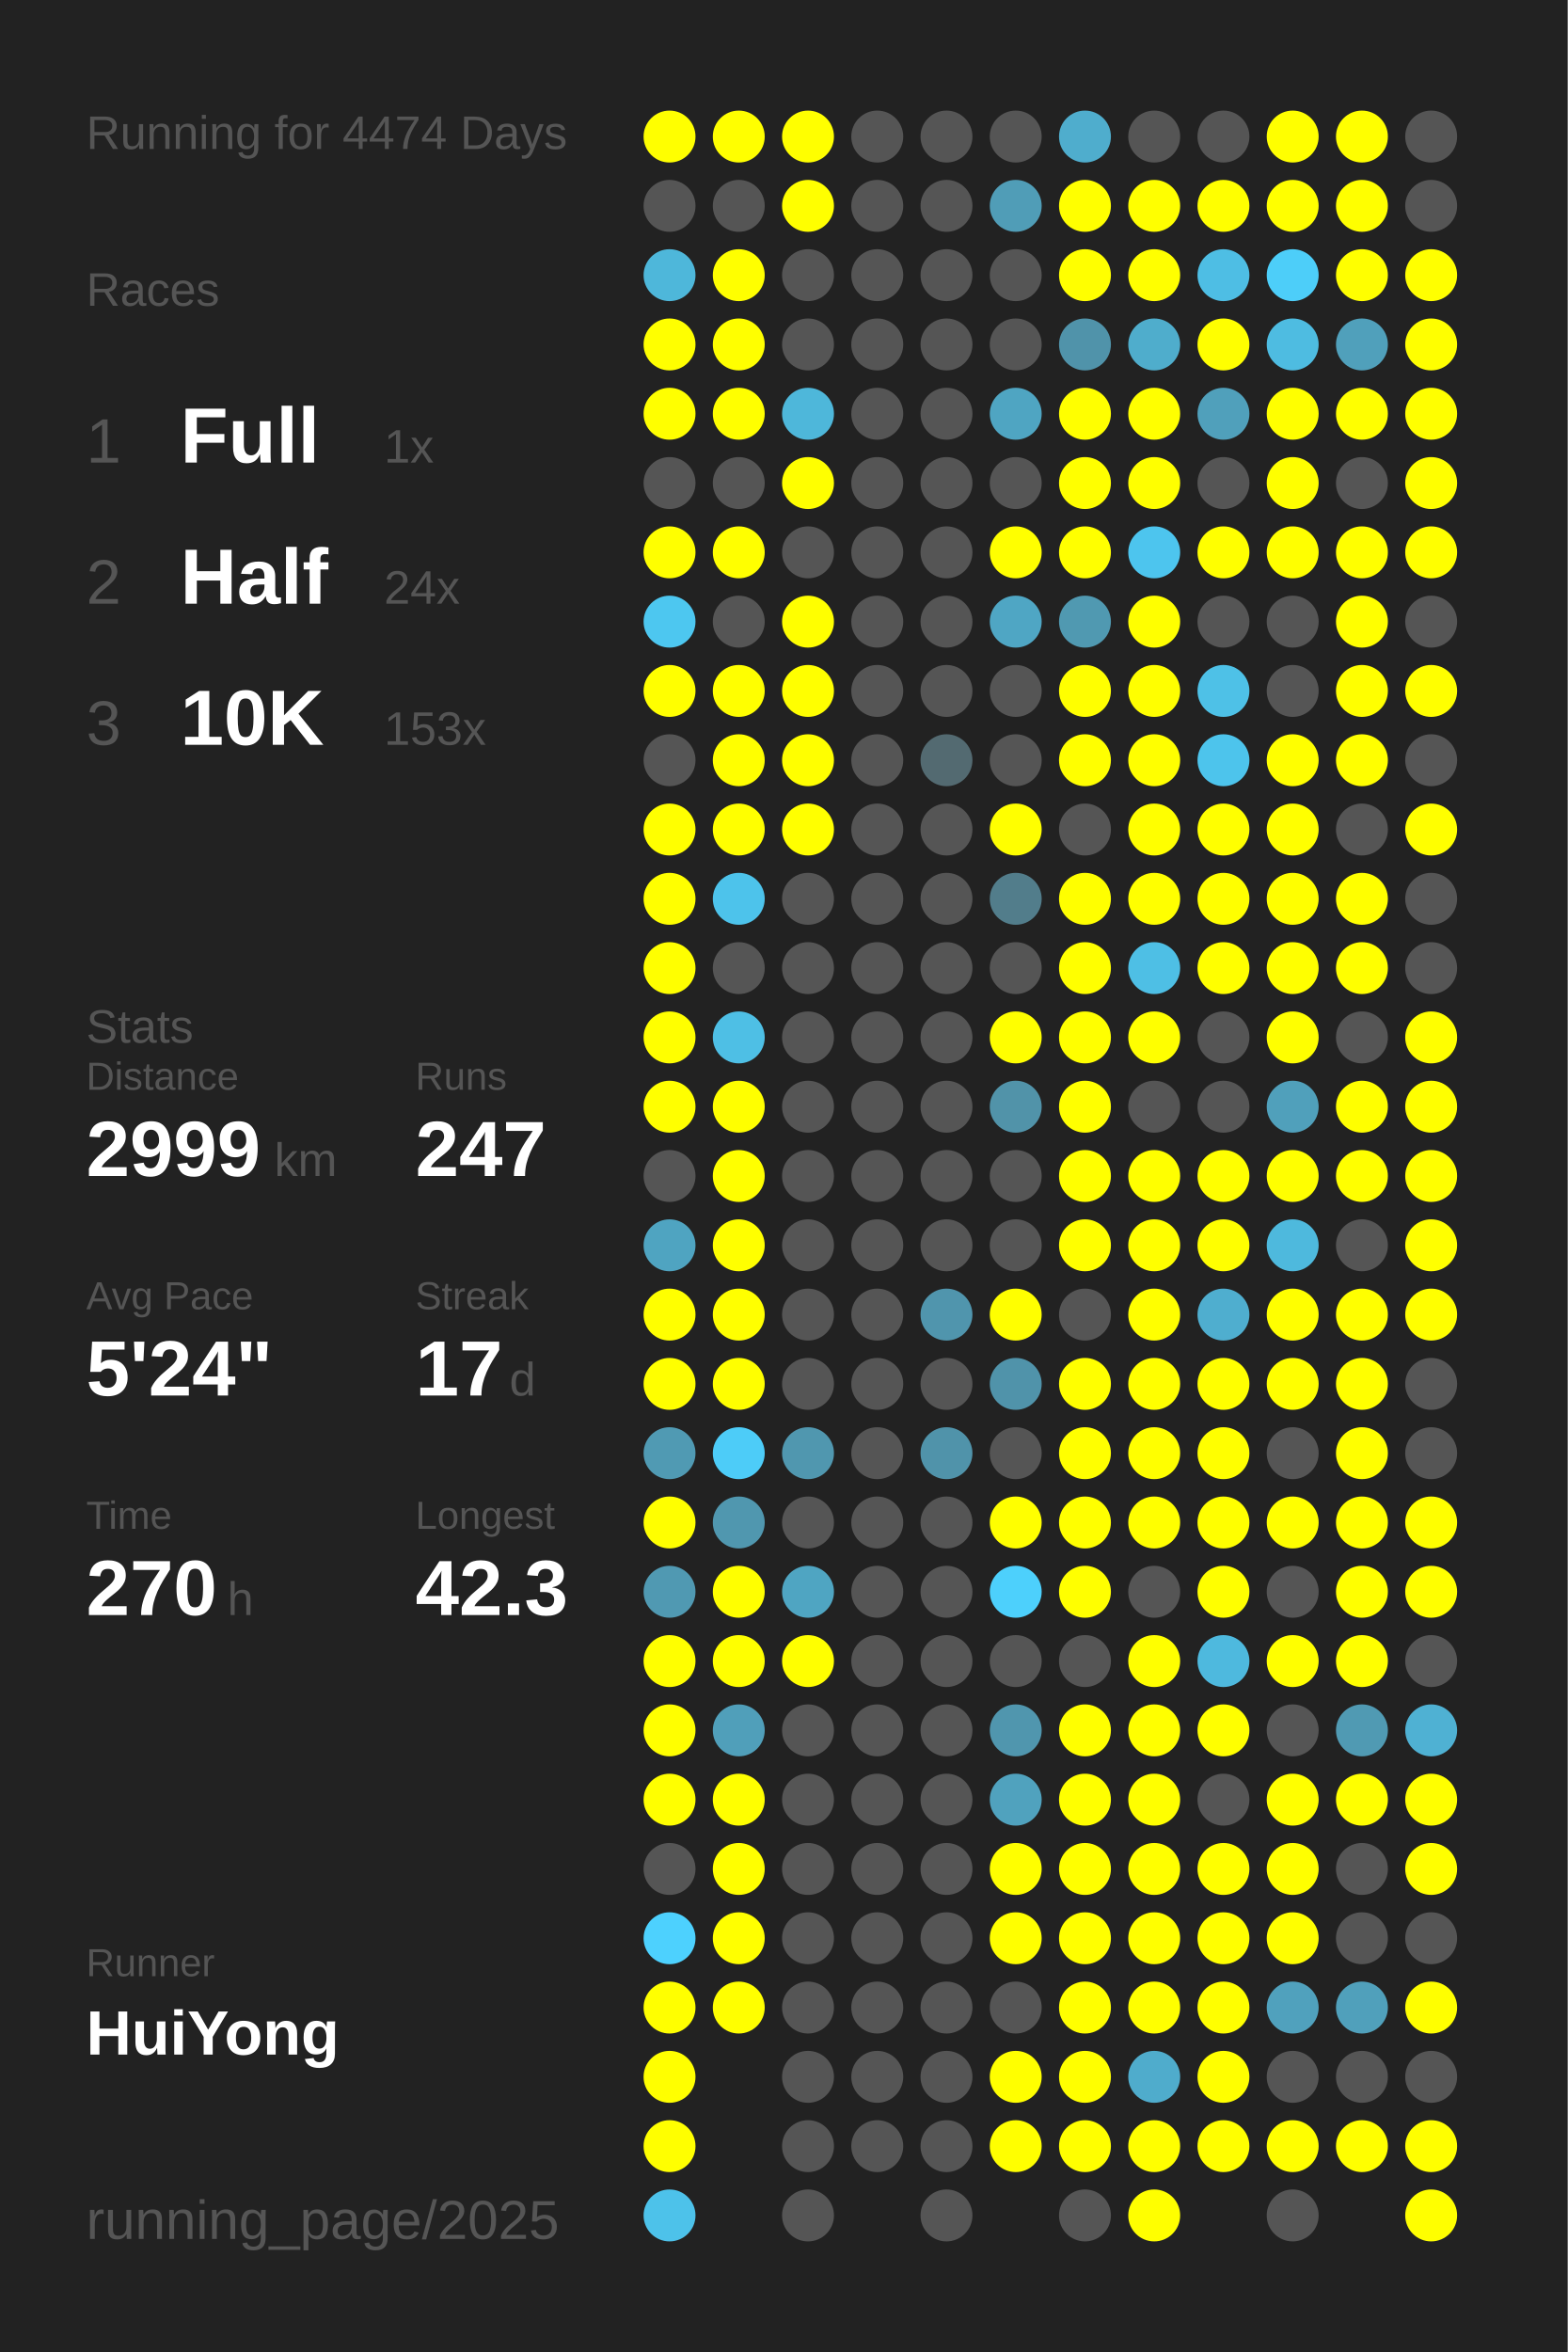
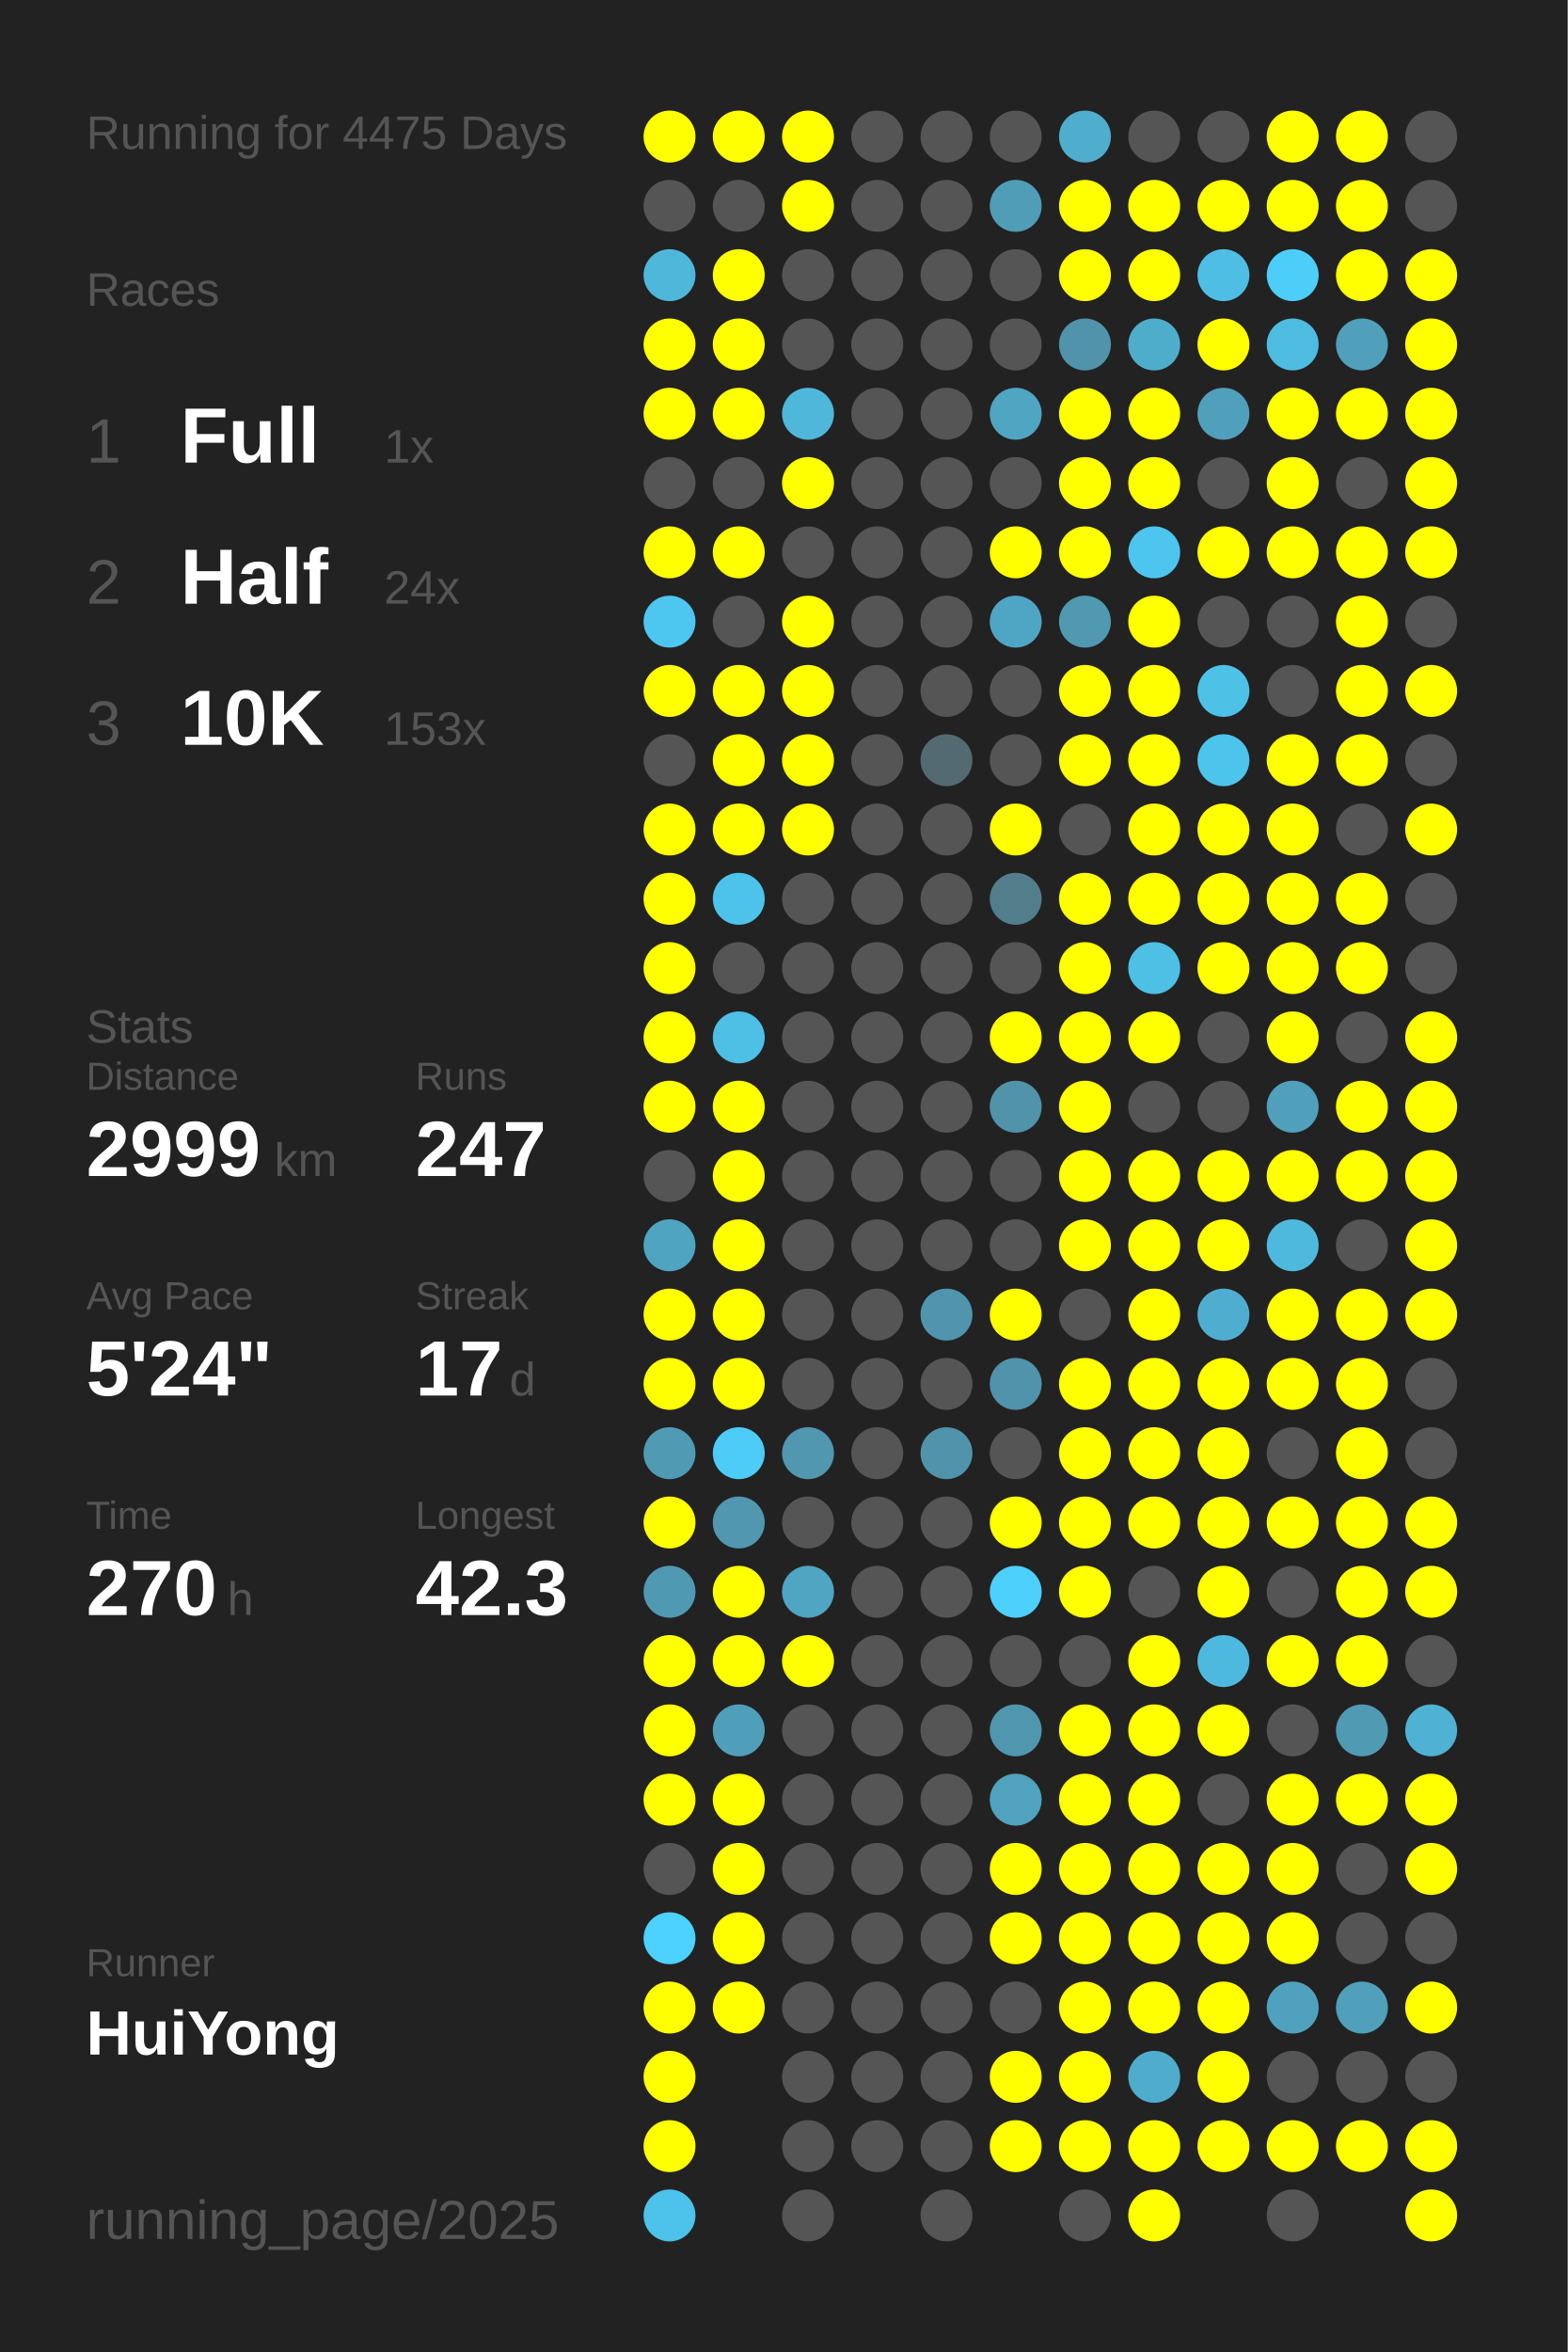
<svg xmlns="http://www.w3.org/2000/svg" baseProfile="full" height="300mm" version="1.1" viewBox="0,0,200,300" width="200mm">
  <defs />
  <rect fill="#222222" height="300" width="200" x="0" y="0" />
-   <text fill="#555555" style="font-size:6px; font-family:Arial;" x="11" y="19">Running for 4474 Days</text>
+   <text fill="#555555" style="font-size:6px; font-family:Arial;" x="11" y="19">Running for 4475 Days</text>
  <text fill="#555555" style="font-size:6px; font-family:Arial;" x="11" y="39">Races</text>
  <text fill="#555555" style="font-size:8px; font-family:Arial;" x="11" y="59">1</text>
  <text fill="#FFFFFF" style="font-size:10px; font-family:Arial; font-weight:bold;" x="23" y="59">Full</text>
  <text fill="#555555" style="font-size:6px; font-family:Arial;" x="49" y="59">1x</text>
  <text fill="#555555" style="font-size:8px; font-family:Arial;" x="11" y="77">2</text>
  <text fill="#FFFFFF" style="font-size:10px; font-family:Arial; font-weight:bold;" x="23" y="77">Half</text>
  <text fill="#555555" style="font-size:6px; font-family:Arial;" x="49" y="77">24x</text>
  <text fill="#555555" style="font-size:8px; font-family:Arial;" x="11" y="95">3</text>
  <text fill="#FFFFFF" style="font-size:10px; font-family:Arial; font-weight:bold;" x="23" y="95">10K</text>
  <text fill="#555555" style="font-size:6px; font-family:Arial;" x="49" y="95">153x</text>
  <text fill="#555555" style="font-size:6px; font-family:Arial;" x="11" y="133">Stats</text>
  <text fill="#555555" style="font-size:5px; font-family:Arial;" x="11" y="139">Distance</text>
  <text fill="#FFFFFF" style="font-size:10px; font-family:Arial; font-weight:bold;" x="11" y="150">2999</text>
  <text fill="#555555" style="font-size:6px; font-family:Arial;" x="35" y="150">km</text>
  <text fill="#555555" style="font-size:5px; font-family:Arial;" x="53" y="139">Runs</text>
  <text fill="#FFFFFF" style="font-size:10px; font-family:Arial; font-weight:bold;" x="53" y="150">247</text>
  <text fill="#555555" style="font-size:5px; font-family:Arial;" x="11" y="167">Avg Pace</text>
  <text fill="#FFFFFF" style="font-size:10px; font-family:Arial; font-weight:bold;" x="11" y="178">5'24"</text>
  <text fill="#555555" style="font-size:5px; font-family:Arial;" x="53" y="167">Streak</text>
  <text fill="#FFFFFF" style="font-size:10px; font-family:Arial; font-weight:bold;" x="53" y="178">17</text>
  <text fill="#555555" style="font-size:6px; font-family:Arial;" x="65" y="178">d</text>
  <text fill="#555555" style="font-size:5px; font-family:Arial;" x="11" y="195">Time</text>
  <text fill="#FFFFFF" style="font-size:10px; font-family:Arial; font-weight:bold;" x="11" y="206">270</text>
  <text fill="#555555" style="font-size:6px; font-family:Arial;" x="29" y="206">h</text>
  <text fill="#555555" style="font-size:5px; font-family:Arial;" x="53" y="195">Longest</text>
  <text fill="#FFFFFF" style="font-size:10px; font-family:Arial; font-weight:bold;" x="53" y="206">42.3</text>
  <text fill="#555555" style="font-size:5px; font-family:Arial;" x="11" y="252.065">Runner</text>
  <text fill="#FFFFFF" style="font-size:8px; font-family:Arial; font-weight:bold;" x="11" y="262.065">HuiYong</text>
  <text fill="#555555" style="font-size:7px; font-family:Arial;" x="11" y="285.581">running_page/2025</text>
  <circle cx="85.417" cy="17.419" fill="#FFFF00" r="3.312" />
  <circle cx="85.417" cy="26.258" fill="#555555" r="3.312" />
  <circle cx="85.417" cy="35.097" fill="#4eb7da" r="3.312" />
  <circle cx="85.417" cy="43.935" fill="#FFFF00" r="3.312" />
  <circle cx="85.417" cy="52.774" fill="#FFFF00" r="3.312" />
  <circle cx="85.417" cy="61.613" fill="#555555" r="3.312" />
  <circle cx="85.417" cy="70.452" fill="#FFFF00" r="3.312" />
  <circle cx="85.417" cy="79.29" fill="#4dc7f0" r="3.312" />
  <circle cx="85.417" cy="88.129" fill="#FFFF00" r="3.312" />
  <circle cx="85.417" cy="96.968" fill="#555555" r="3.312" />
  <circle cx="85.417" cy="105.806" fill="#FFFF00" r="3.312" />
  <circle cx="85.417" cy="114.645" fill="#FFFF00" r="3.312" />
  <circle cx="85.417" cy="123.484" fill="#FFFF00" r="3.312" />
  <circle cx="85.417" cy="132.323" fill="#FFFF00" r="3.312" />
  <circle cx="85.417" cy="141.161" fill="#FFFF00" r="3.312" />
  <circle cx="85.417" cy="150" fill="#555555" r="3.312" />
  <circle cx="85.417" cy="158.839" fill="#4fa4c1" r="3.312" />
  <circle cx="85.417" cy="167.677" fill="#FFFF00" r="3.312" />
  <circle cx="85.417" cy="176.516" fill="#FFFF00" r="3.312" />
  <circle cx="85.417" cy="185.355" fill="#509ab3" r="3.312" />
  <circle cx="85.417" cy="194.194" fill="#FFFF00" r="3.312" />
  <circle cx="85.417" cy="203.032" fill="#5099b2" r="3.312" />
  <circle cx="85.417" cy="211.871" fill="#FFFF00" r="3.312" />
  <circle cx="85.417" cy="220.71" fill="#FFFF00" r="3.312" />
  <circle cx="85.417" cy="229.548" fill="#FFFF00" r="3.312" />
  <circle cx="85.417" cy="238.387" fill="#555555" r="3.312" />
  <circle cx="85.417" cy="247.226" fill="#4dd1fe" r="3.312" />
  <circle cx="85.417" cy="256.065" fill="#FFFF00" r="3.312" />
  <circle cx="85.417" cy="264.903" fill="#FFFF00" r="3.312" />
  <circle cx="85.417" cy="273.742" fill="#FFFF00" r="3.312" />
  <circle cx="85.417" cy="282.581" fill="#4dc2ea" r="3.312" />
  <circle cx="94.25" cy="17.419" fill="#FFFF00" r="3.312" />
  <circle cx="94.25" cy="26.258" fill="#555555" r="3.312" />
  <circle cx="94.25" cy="35.097" fill="#FFFF00" r="3.312" />
  <circle cx="94.25" cy="43.935" fill="#FFFF00" r="3.312" />
  <circle cx="94.25" cy="52.774" fill="#FFFF00" r="3.312" />
  <circle cx="94.25" cy="61.613" fill="#555555" r="3.312" />
  <circle cx="94.25" cy="70.452" fill="#FFFF00" r="3.312" />
  <circle cx="94.25" cy="79.29" fill="#555555" r="3.312" />
  <circle cx="94.25" cy="88.129" fill="#FFFF00" r="3.312" />
  <circle cx="94.25" cy="96.968" fill="#FFFF00" r="3.312" />
  <circle cx="94.25" cy="105.806" fill="#FFFF00" r="3.312" />
  <circle cx="94.25" cy="114.645" fill="#4dc3eb" r="3.312" />
  <circle cx="94.25" cy="123.484" fill="#555555" r="3.312" />
  <circle cx="94.25" cy="132.323" fill="#4ebfe5" r="3.312" />
  <circle cx="94.25" cy="141.161" fill="#FFFF00" r="3.312" />
  <circle cx="94.25" cy="150" fill="#FFFF00" r="3.312" />
  <circle cx="94.25" cy="158.839" fill="#FFFF00" r="3.312" />
  <circle cx="94.25" cy="167.677" fill="#FFFF00" r="3.312" />
  <circle cx="94.25" cy="176.516" fill="#FFFF00" r="3.312" />
  <circle cx="94.25" cy="185.355" fill="#4dccf8" r="3.312" />
  <circle cx="94.25" cy="194.194" fill="#5097af" r="3.312" />
  <circle cx="94.25" cy="203.032" fill="#FFFF00" r="3.312" />
  <circle cx="94.25" cy="211.871" fill="#FFFF00" r="3.312" />
  <circle cx="94.25" cy="220.71" fill="#509fba" r="3.312" />
  <circle cx="94.25" cy="229.548" fill="#FFFF00" r="3.312" />
  <circle cx="94.25" cy="238.387" fill="#FFFF00" r="3.312" />
  <circle cx="94.25" cy="247.226" fill="#FFFF00" r="3.312" />
  <circle cx="94.25" cy="256.065" fill="#FFFF00" r="3.312" />
  <circle cx="103.083" cy="17.419" fill="#FFFF00" r="3.312" />
  <circle cx="103.083" cy="26.258" fill="#FFFF00" r="3.312" />
  <circle cx="103.083" cy="35.097" fill="#555555" r="3.312" />
  <circle cx="103.083" cy="43.935" fill="#555555" r="3.312" />
  <circle cx="103.083" cy="52.774" fill="#4eb7da" r="3.312" />
  <circle cx="103.083" cy="61.613" fill="#FFFF00" r="3.312" />
  <circle cx="103.083" cy="70.452" fill="#555555" r="3.312" />
  <circle cx="103.083" cy="79.29" fill="#FFFF00" r="3.312" />
  <circle cx="103.083" cy="88.129" fill="#FFFF00" r="3.312" />
  <circle cx="103.083" cy="96.968" fill="#FFFF00" r="3.312" />
  <circle cx="103.083" cy="105.806" fill="#FFFF00" r="3.312" />
  <circle cx="103.083" cy="114.645" fill="#555555" r="3.312" />
  <circle cx="103.083" cy="123.484" fill="#555555" r="3.312" />
  <circle cx="103.083" cy="132.323" fill="#555555" r="3.312" />
  <circle cx="103.083" cy="141.161" fill="#555555" r="3.312" />
  <circle cx="103.083" cy="150" fill="#555555" r="3.312" />
  <circle cx="103.083" cy="158.839" fill="#555555" r="3.312" />
  <circle cx="103.083" cy="167.677" fill="#555555" r="3.312" />
  <circle cx="103.083" cy="176.516" fill="#555555" r="3.312" />
  <circle cx="103.083" cy="185.355" fill="#5097af" r="3.312" />
  <circle cx="103.083" cy="194.194" fill="#555555" r="3.312" />
  <circle cx="103.083" cy="203.032" fill="#4fa5c2" r="3.312" />
  <circle cx="103.083" cy="211.871" fill="#FFFF00" r="3.312" />
  <circle cx="103.083" cy="220.71" fill="#555555" r="3.312" />
  <circle cx="103.083" cy="229.548" fill="#555555" r="3.312" />
  <circle cx="103.083" cy="238.387" fill="#555555" r="3.312" />
  <circle cx="103.083" cy="247.226" fill="#555555" r="3.312" />
  <circle cx="103.083" cy="256.065" fill="#555555" r="3.312" />
  <circle cx="103.083" cy="264.903" fill="#555555" r="3.312" />
  <circle cx="103.083" cy="273.742" fill="#555555" r="3.312" />
  <circle cx="103.083" cy="282.581" fill="#555555" r="3.312" />
  <circle cx="111.917" cy="17.419" fill="#555555" r="3.312" />
  <circle cx="111.917" cy="26.258" fill="#555555" r="3.312" />
  <circle cx="111.917" cy="35.097" fill="#555555" r="3.312" />
  <circle cx="111.917" cy="43.935" fill="#555555" r="3.312" />
  <circle cx="111.917" cy="52.774" fill="#555555" r="3.312" />
  <circle cx="111.917" cy="61.613" fill="#555555" r="3.312" />
  <circle cx="111.917" cy="70.452" fill="#555555" r="3.312" />
  <circle cx="111.917" cy="79.29" fill="#555555" r="3.312" />
  <circle cx="111.917" cy="88.129" fill="#555555" r="3.312" />
  <circle cx="111.917" cy="96.968" fill="#555555" r="3.312" />
  <circle cx="111.917" cy="105.806" fill="#555555" r="3.312" />
  <circle cx="111.917" cy="114.645" fill="#555555" r="3.312" />
  <circle cx="111.917" cy="123.484" fill="#555555" r="3.312" />
  <circle cx="111.917" cy="132.323" fill="#555555" r="3.312" />
  <circle cx="111.917" cy="141.161" fill="#555555" r="3.312" />
  <circle cx="111.917" cy="150" fill="#555555" r="3.312" />
  <circle cx="111.917" cy="158.839" fill="#555555" r="3.312" />
  <circle cx="111.917" cy="167.677" fill="#555555" r="3.312" />
  <circle cx="111.917" cy="176.516" fill="#555555" r="3.312" />
  <circle cx="111.917" cy="185.355" fill="#555555" r="3.312" />
  <circle cx="111.917" cy="194.194" fill="#555555" r="3.312" />
  <circle cx="111.917" cy="203.032" fill="#555555" r="3.312" />
  <circle cx="111.917" cy="211.871" fill="#555555" r="3.312" />
  <circle cx="111.917" cy="220.71" fill="#555555" r="3.312" />
  <circle cx="111.917" cy="229.548" fill="#555555" r="3.312" />
  <circle cx="111.917" cy="238.387" fill="#555555" r="3.312" />
  <circle cx="111.917" cy="247.226" fill="#555555" r="3.312" />
  <circle cx="111.917" cy="256.065" fill="#555555" r="3.312" />
  <circle cx="111.917" cy="264.903" fill="#555555" r="3.312" />
  <circle cx="111.917" cy="273.742" fill="#555555" r="3.312" />
  <circle cx="120.75" cy="17.419" fill="#555555" r="3.312" />
  <circle cx="120.75" cy="26.258" fill="#555555" r="3.312" />
  <circle cx="120.75" cy="35.097" fill="#555555" r="3.312" />
  <circle cx="120.75" cy="43.935" fill="#555555" r="3.312" />
  <circle cx="120.75" cy="52.774" fill="#555555" r="3.312" />
  <circle cx="120.75" cy="61.613" fill="#555555" r="3.312" />
  <circle cx="120.75" cy="70.452" fill="#555555" r="3.312" />
  <circle cx="120.75" cy="79.29" fill="#555555" r="3.312" />
  <circle cx="120.75" cy="88.129" fill="#555555" r="3.312" />
  <circle cx="120.75" cy="96.968" fill="#536a71" r="3.312" />
  <circle cx="120.75" cy="105.806" fill="#555555" r="3.312" />
  <circle cx="120.75" cy="114.645" fill="#555555" r="3.312" />
  <circle cx="120.75" cy="123.484" fill="#555555" r="3.312" />
  <circle cx="120.75" cy="132.323" fill="#555555" r="3.312" />
  <circle cx="120.75" cy="141.161" fill="#555555" r="3.312" />
  <circle cx="120.75" cy="150" fill="#555555" r="3.312" />
  <circle cx="120.75" cy="158.839" fill="#555555" r="3.312" />
  <circle cx="120.75" cy="167.677" fill="#5095ad" r="3.312" />
  <circle cx="120.75" cy="176.516" fill="#555555" r="3.312" />
  <circle cx="120.75" cy="185.355" fill="#5093aa" r="3.312" />
  <circle cx="120.75" cy="194.194" fill="#555555" r="3.312" />
  <circle cx="120.75" cy="203.032" fill="#555555" r="3.312" />
  <circle cx="120.75" cy="211.871" fill="#555555" r="3.312" />
  <circle cx="120.75" cy="220.71" fill="#555555" r="3.312" />
  <circle cx="120.75" cy="229.548" fill="#555555" r="3.312" />
  <circle cx="120.75" cy="238.387" fill="#555555" r="3.312" />
  <circle cx="120.75" cy="247.226" fill="#555555" r="3.312" />
  <circle cx="120.75" cy="256.065" fill="#555555" r="3.312" />
  <circle cx="120.75" cy="264.903" fill="#555555" r="3.312" />
  <circle cx="120.75" cy="273.742" fill="#555555" r="3.312" />
  <circle cx="120.75" cy="282.581" fill="#555555" r="3.312" />
  <circle cx="129.583" cy="17.419" fill="#555555" r="3.312" />
  <circle cx="129.583" cy="26.258" fill="#509db7" r="3.312" />
  <circle cx="129.583" cy="35.097" fill="#555555" r="3.312" />
  <circle cx="129.583" cy="43.935" fill="#555555" r="3.312" />
  <circle cx="129.583" cy="52.774" fill="#4fa5c2" r="3.312" />
  <circle cx="129.583" cy="61.613" fill="#555555" r="3.312" />
  <circle cx="129.583" cy="70.452" fill="#FFFF00" r="3.312" />
  <circle cx="129.583" cy="79.29" fill="#4fa6c4" r="3.312" />
  <circle cx="129.583" cy="88.129" fill="#555555" r="3.312" />
  <circle cx="129.583" cy="96.968" fill="#555555" r="3.312" />
  <circle cx="129.583" cy="105.806" fill="#FFFF00" r="3.312" />
  <circle cx="129.583" cy="114.645" fill="#527d8b" r="3.312" />
  <circle cx="129.583" cy="123.484" fill="#555555" r="3.312" />
  <circle cx="129.583" cy="132.323" fill="#FFFF00" r="3.312" />
  <circle cx="129.583" cy="141.161" fill="#5193a9" r="3.312" />
  <circle cx="129.583" cy="150" fill="#555555" r="3.312" />
  <circle cx="129.583" cy="158.839" fill="#555555" r="3.312" />
  <circle cx="129.583" cy="167.677" fill="#FFFF00" r="3.312" />
  <circle cx="129.583" cy="176.516" fill="#5093aa" r="3.312" />
  <circle cx="129.583" cy="185.355" fill="#555555" r="3.312" />
  <circle cx="129.583" cy="194.194" fill="#FFFF00" r="3.312" />
  <circle cx="129.583" cy="203.032" fill="#4dd0fc" r="3.312" />
  <circle cx="129.583" cy="211.871" fill="#555555" r="3.312" />
  <circle cx="129.583" cy="220.71" fill="#5096ae" r="3.312" />
  <circle cx="129.583" cy="229.548" fill="#50a2be" r="3.312" />
  <circle cx="129.583" cy="238.387" fill="#FFFF00" r="3.312" />
  <circle cx="129.583" cy="247.226" fill="#FFFF00" r="3.312" />
  <circle cx="129.583" cy="256.065" fill="#555555" r="3.312" />
  <circle cx="129.583" cy="264.903" fill="#FFFF00" r="3.312" />
  <circle cx="129.583" cy="273.742" fill="#FFFF00" r="3.312" />
  <circle cx="138.417" cy="17.419" fill="#4fadcd" r="3.312" />
  <circle cx="138.417" cy="26.258" fill="#FFFF00" r="3.312" />
  <circle cx="138.417" cy="35.097" fill="#FFFF00" r="3.312" />
  <circle cx="138.417" cy="43.935" fill="#5093aa" r="3.312" />
  <circle cx="138.417" cy="52.774" fill="#FFFF00" r="3.312" />
  <circle cx="138.417" cy="61.613" fill="#FFFF00" r="3.312" />
  <circle cx="138.417" cy="70.452" fill="#FFFF00" r="3.312" />
  <circle cx="138.417" cy="79.29" fill="#5099b1" r="3.312" />
  <circle cx="138.417" cy="88.129" fill="#FFFF00" r="3.312" />
  <circle cx="138.417" cy="96.968" fill="#FFFF00" r="3.312" />
  <circle cx="138.417" cy="105.806" fill="#555555" r="3.312" />
  <circle cx="138.417" cy="114.645" fill="#FFFF00" r="3.312" />
  <circle cx="138.417" cy="123.484" fill="#FFFF00" r="3.312" />
  <circle cx="138.417" cy="132.323" fill="#FFFF00" r="3.312" />
  <circle cx="138.417" cy="141.161" fill="#FFFF00" r="3.312" />
  <circle cx="138.417" cy="150" fill="#FFFF00" r="3.312" />
  <circle cx="138.417" cy="158.839" fill="#FFFF00" r="3.312" />
  <circle cx="138.417" cy="167.677" fill="#555555" r="3.312" />
  <circle cx="138.417" cy="176.516" fill="#FFFF00" r="3.312" />
  <circle cx="138.417" cy="185.355" fill="#FFFF00" r="3.312" />
  <circle cx="138.417" cy="194.194" fill="#FFFF00" r="3.312" />
  <circle cx="138.417" cy="203.032" fill="#FFFF00" r="3.312" />
  <circle cx="138.417" cy="211.871" fill="#555555" r="3.312" />
  <circle cx="138.417" cy="220.71" fill="#FFFF00" r="3.312" />
  <circle cx="138.417" cy="229.548" fill="#FFFF00" r="3.312" />
  <circle cx="138.417" cy="238.387" fill="#FFFF00" r="3.312" />
  <circle cx="138.417" cy="247.226" fill="#FFFF00" r="3.312" />
  <circle cx="138.417" cy="256.065" fill="#FFFF00" r="3.312" />
  <circle cx="138.417" cy="264.903" fill="#FFFF00" r="3.312" />
  <circle cx="138.417" cy="273.742" fill="#FFFF00" r="3.312" />
  <circle cx="138.417" cy="282.581" fill="#555555" r="3.312" />
  <circle cx="147.25" cy="17.419" fill="#555555" r="3.312" />
  <circle cx="147.25" cy="26.258" fill="#FFFF00" r="3.312" />
  <circle cx="147.25" cy="35.097" fill="#FFFF00" r="3.312" />
  <circle cx="147.25" cy="43.935" fill="#4fadcc" r="3.312" />
  <circle cx="147.25" cy="52.774" fill="#FFFF00" r="3.312" />
  <circle cx="147.25" cy="61.613" fill="#FFFF00" r="3.312" />
  <circle cx="147.25" cy="70.452" fill="#4dc5ee" r="3.312" />
  <circle cx="147.25" cy="79.29" fill="#FFFF00" r="3.312" />
  <circle cx="147.25" cy="88.129" fill="#FFFF00" r="3.312" />
  <circle cx="147.25" cy="96.968" fill="#FFFF00" r="3.312" />
  <circle cx="147.25" cy="105.806" fill="#FFFF00" r="3.312" />
  <circle cx="147.25" cy="114.645" fill="#FFFF00" r="3.312" />
  <circle cx="147.25" cy="123.484" fill="#4ebfe5" r="3.312" />
  <circle cx="147.25" cy="132.323" fill="#FFFF00" r="3.312" />
  <circle cx="147.25" cy="141.161" fill="#555555" r="3.312" />
  <circle cx="147.25" cy="150" fill="#FFFF00" r="3.312" />
  <circle cx="147.25" cy="158.839" fill="#FFFF00" r="3.312" />
  <circle cx="147.25" cy="167.677" fill="#FFFF00" r="3.312" />
  <circle cx="147.25" cy="176.516" fill="#FFFF00" r="3.312" />
  <circle cx="147.25" cy="185.355" fill="#FFFF00" r="3.312" />
  <circle cx="147.25" cy="194.194" fill="#FFFF00" r="3.312" />
  <circle cx="147.25" cy="203.032" fill="#555555" r="3.312" />
  <circle cx="147.25" cy="211.871" fill="#FFFF00" r="3.312" />
  <circle cx="147.25" cy="220.71" fill="#FFFF00" r="3.312" />
  <circle cx="147.25" cy="229.548" fill="#FFFF00" r="3.312" />
  <circle cx="147.25" cy="238.387" fill="#FFFF00" r="3.312" />
  <circle cx="147.25" cy="247.226" fill="#FFFF00" r="3.312" />
  <circle cx="147.25" cy="256.065" fill="#FFFF00" r="3.312" />
  <circle cx="147.25" cy="264.903" fill="#4faccc" r="3.312" />
  <circle cx="147.25" cy="273.742" fill="#FFFF00" r="3.312" />
  <circle cx="147.25" cy="282.581" fill="#FFFF00" r="3.312" />
  <circle cx="156.083" cy="17.419" fill="#555555" r="3.312" />
  <circle cx="156.083" cy="26.258" fill="#FFFF00" r="3.312" />
  <circle cx="156.083" cy="35.097" fill="#4ebee4" r="3.312" />
  <circle cx="156.083" cy="43.935" fill="#FFFF00" r="3.312" />
  <circle cx="156.083" cy="52.774" fill="#50a0bb" r="3.312" />
  <circle cx="156.083" cy="61.613" fill="#555555" r="3.312" />
  <circle cx="156.083" cy="70.452" fill="#FFFF00" r="3.312" />
  <circle cx="156.083" cy="79.29" fill="#555555" r="3.312" />
  <circle cx="156.083" cy="88.129" fill="#4ec1e7" r="3.312" />
  <circle cx="156.083" cy="96.968" fill="#4dc4ec" r="3.312" />
  <circle cx="156.083" cy="105.806" fill="#FFFF00" r="3.312" />
  <circle cx="156.083" cy="114.645" fill="#FFFF00" r="3.312" />
  <circle cx="156.083" cy="123.484" fill="#FFFF00" r="3.312" />
  <circle cx="156.083" cy="132.323" fill="#555555" r="3.312" />
  <circle cx="156.083" cy="141.161" fill="#555555" r="3.312" />
  <circle cx="156.083" cy="150" fill="#FFFF00" r="3.312" />
  <circle cx="156.083" cy="158.839" fill="#FFFF00" r="3.312" />
  <circle cx="156.083" cy="167.677" fill="#4faecf" r="3.312" />
  <circle cx="156.083" cy="176.516" fill="#FFFF00" r="3.312" />
  <circle cx="156.083" cy="185.355" fill="#FFFF00" r="3.312" />
  <circle cx="156.083" cy="194.194" fill="#FFFF00" r="3.312" />
  <circle cx="156.083" cy="203.032" fill="#FFFF00" r="3.312" />
  <circle cx="156.083" cy="211.871" fill="#4eb9de" r="3.312" />
  <circle cx="156.083" cy="220.71" fill="#FFFF00" r="3.312" />
  <circle cx="156.083" cy="229.548" fill="#555555" r="3.312" />
  <circle cx="156.083" cy="238.387" fill="#FFFF00" r="3.312" />
  <circle cx="156.083" cy="247.226" fill="#FFFF00" r="3.312" />
  <circle cx="156.083" cy="256.065" fill="#FFFF00" r="3.312" />
  <circle cx="156.083" cy="264.903" fill="#FFFF00" r="3.312" />
  <circle cx="156.083" cy="273.742" fill="#FFFF00" r="3.312" />
  <circle cx="164.917" cy="17.419" fill="#FFFF00" r="3.312" />
  <circle cx="164.917" cy="26.258" fill="#FFFF00" r="3.312" />
  <circle cx="164.917" cy="35.097" fill="#4dcef9" r="3.312" />
  <circle cx="164.917" cy="43.935" fill="#4ebce1" r="3.312" />
  <circle cx="164.917" cy="52.774" fill="#FFFF00" r="3.312" />
  <circle cx="164.917" cy="61.613" fill="#FFFF00" r="3.312" />
  <circle cx="164.917" cy="70.452" fill="#FFFF00" r="3.312" />
  <circle cx="164.917" cy="79.29" fill="#555555" r="3.312" />
  <circle cx="164.917" cy="88.129" fill="#555555" r="3.312" />
  <circle cx="164.917" cy="96.968" fill="#FFFF00" r="3.312" />
  <circle cx="164.917" cy="105.806" fill="#FFFF00" r="3.312" />
  <circle cx="164.917" cy="114.645" fill="#FFFF00" r="3.312" />
  <circle cx="164.917" cy="123.484" fill="#FFFF00" r="3.312" />
  <circle cx="164.917" cy="132.323" fill="#FFFF00" r="3.312" />
  <circle cx="164.917" cy="141.161" fill="#50a0bb" r="3.312" />
  <circle cx="164.917" cy="150" fill="#FFFF00" r="3.312" />
  <circle cx="164.917" cy="158.839" fill="#4eb9dd" r="3.312" />
  <circle cx="164.917" cy="167.677" fill="#FFFF00" r="3.312" />
  <circle cx="164.917" cy="176.516" fill="#FFFF00" r="3.312" />
  <circle cx="164.917" cy="185.355" fill="#555555" r="3.312" />
  <circle cx="164.917" cy="194.194" fill="#FFFF00" r="3.312" />
  <circle cx="164.917" cy="203.032" fill="#555555" r="3.312" />
  <circle cx="164.917" cy="211.871" fill="#FFFF00" r="3.312" />
  <circle cx="164.917" cy="220.71" fill="#555555" r="3.312" />
  <circle cx="164.917" cy="229.548" fill="#FFFF00" r="3.312" />
  <circle cx="164.917" cy="238.387" fill="#FFFF00" r="3.312" />
  <circle cx="164.917" cy="247.226" fill="#FFFF00" r="3.312" />
  <circle cx="164.917" cy="256.065" fill="#50a1bd" r="3.312" />
  <circle cx="164.917" cy="264.903" fill="#555555" r="3.312" />
  <circle cx="164.917" cy="273.742" fill="#FFFF00" r="3.312" />
  <circle cx="164.917" cy="282.581" fill="#555555" r="3.312" />
  <circle cx="173.75" cy="17.419" fill="#FFFF00" r="3.312" />
  <circle cx="173.75" cy="26.258" fill="#FFFF00" r="3.312" />
  <circle cx="173.75" cy="35.097" fill="#FFFF00" r="3.312" />
  <circle cx="173.75" cy="43.935" fill="#50a0bb" r="3.312" />
  <circle cx="173.75" cy="52.774" fill="#FFFF00" r="3.312" />
  <circle cx="173.75" cy="61.613" fill="#555555" r="3.312" />
  <circle cx="173.75" cy="70.452" fill="#FFFF00" r="3.312" />
  <circle cx="173.75" cy="79.29" fill="#FFFF00" r="3.312" />
  <circle cx="173.75" cy="88.129" fill="#FFFF00" r="3.312" />
  <circle cx="173.75" cy="96.968" fill="#FFFF00" r="3.312" />
  <circle cx="173.75" cy="105.806" fill="#555555" r="3.312" />
  <circle cx="173.75" cy="114.645" fill="#FFFF00" r="3.312" />
  <circle cx="173.75" cy="123.484" fill="#FFFF00" r="3.312" />
  <circle cx="173.75" cy="132.323" fill="#555555" r="3.312" />
  <circle cx="173.75" cy="141.161" fill="#FFFF00" r="3.312" />
  <circle cx="173.75" cy="150" fill="#FFFF00" r="3.312" />
  <circle cx="173.75" cy="158.839" fill="#555555" r="3.312" />
  <circle cx="173.75" cy="167.677" fill="#FFFF00" r="3.312" />
  <circle cx="173.75" cy="176.516" fill="#FFFF00" r="3.312" />
  <circle cx="173.75" cy="185.355" fill="#FFFF00" r="3.312" />
  <circle cx="173.75" cy="194.194" fill="#FFFF00" r="3.312" />
  <circle cx="173.75" cy="203.032" fill="#FFFF00" r="3.312" />
  <circle cx="173.75" cy="211.871" fill="#FFFF00" r="3.312" />
  <circle cx="173.75" cy="220.71" fill="#509ab3" r="3.312" />
  <circle cx="173.75" cy="229.548" fill="#FFFF00" r="3.312" />
  <circle cx="173.75" cy="238.387" fill="#555555" r="3.312" />
  <circle cx="173.75" cy="247.226" fill="#555555" r="3.312" />
  <circle cx="173.75" cy="256.065" fill="#50a0bb" r="3.312" />
  <circle cx="173.75" cy="264.903" fill="#555555" r="3.312" />
  <circle cx="173.75" cy="273.742" fill="#FFFF00" r="3.312" />
  <circle cx="182.583" cy="17.419" fill="#555555" r="3.312" />
  <circle cx="182.583" cy="26.258" fill="#555555" r="3.312" />
  <circle cx="182.583" cy="35.097" fill="#FFFF00" r="3.312" />
  <circle cx="182.583" cy="43.935" fill="#FFFF00" r="3.312" />
  <circle cx="182.583" cy="52.774" fill="#FFFF00" r="3.312" />
  <circle cx="182.583" cy="61.613" fill="#FFFF00" r="3.312" />
  <circle cx="182.583" cy="70.452" fill="#FFFF00" r="3.312" />
  <circle cx="182.583" cy="79.29" fill="#555555" r="3.312" />
  <circle cx="182.583" cy="88.129" fill="#FFFF00" r="3.312" />
  <circle cx="182.583" cy="96.968" fill="#555555" r="3.312" />
  <circle cx="182.583" cy="105.806" fill="#FFFF00" r="3.312" />
  <circle cx="182.583" cy="114.645" fill="#555555" r="3.312" />
  <circle cx="182.583" cy="123.484" fill="#555555" r="3.312" />
  <circle cx="182.583" cy="132.323" fill="#FFFF00" r="3.312" />
  <circle cx="182.583" cy="141.161" fill="#FFFF00" r="3.312" />
  <circle cx="182.583" cy="150" fill="#FFFF00" r="3.312" />
  <circle cx="182.583" cy="158.839" fill="#FFFF00" r="3.312" />
  <circle cx="182.583" cy="167.677" fill="#FFFF00" r="3.312" />
  <circle cx="182.583" cy="176.516" fill="#555555" r="3.312" />
  <circle cx="182.583" cy="185.355" fill="#555555" r="3.312" />
  <circle cx="182.583" cy="194.194" fill="#FFFF00" r="3.312" />
  <circle cx="182.583" cy="203.032" fill="#FFFF00" r="3.312" />
  <circle cx="182.583" cy="211.871" fill="#555555" r="3.312" />
  <circle cx="182.583" cy="220.71" fill="#4fb1d3" r="3.312" />
  <circle cx="182.583" cy="229.548" fill="#FFFF00" r="3.312" />
  <circle cx="182.583" cy="238.387" fill="#FFFF00" r="3.312" />
  <circle cx="182.583" cy="247.226" fill="#555555" r="3.312" />
  <circle cx="182.583" cy="256.065" fill="#FFFF00" r="3.312" />
  <circle cx="182.583" cy="264.903" fill="#555555" r="3.312" />
  <circle cx="182.583" cy="273.742" fill="#FFFF00" r="3.312" />
  <circle cx="182.583" cy="282.581" fill="#FFFF00" r="3.312" />
</svg>
